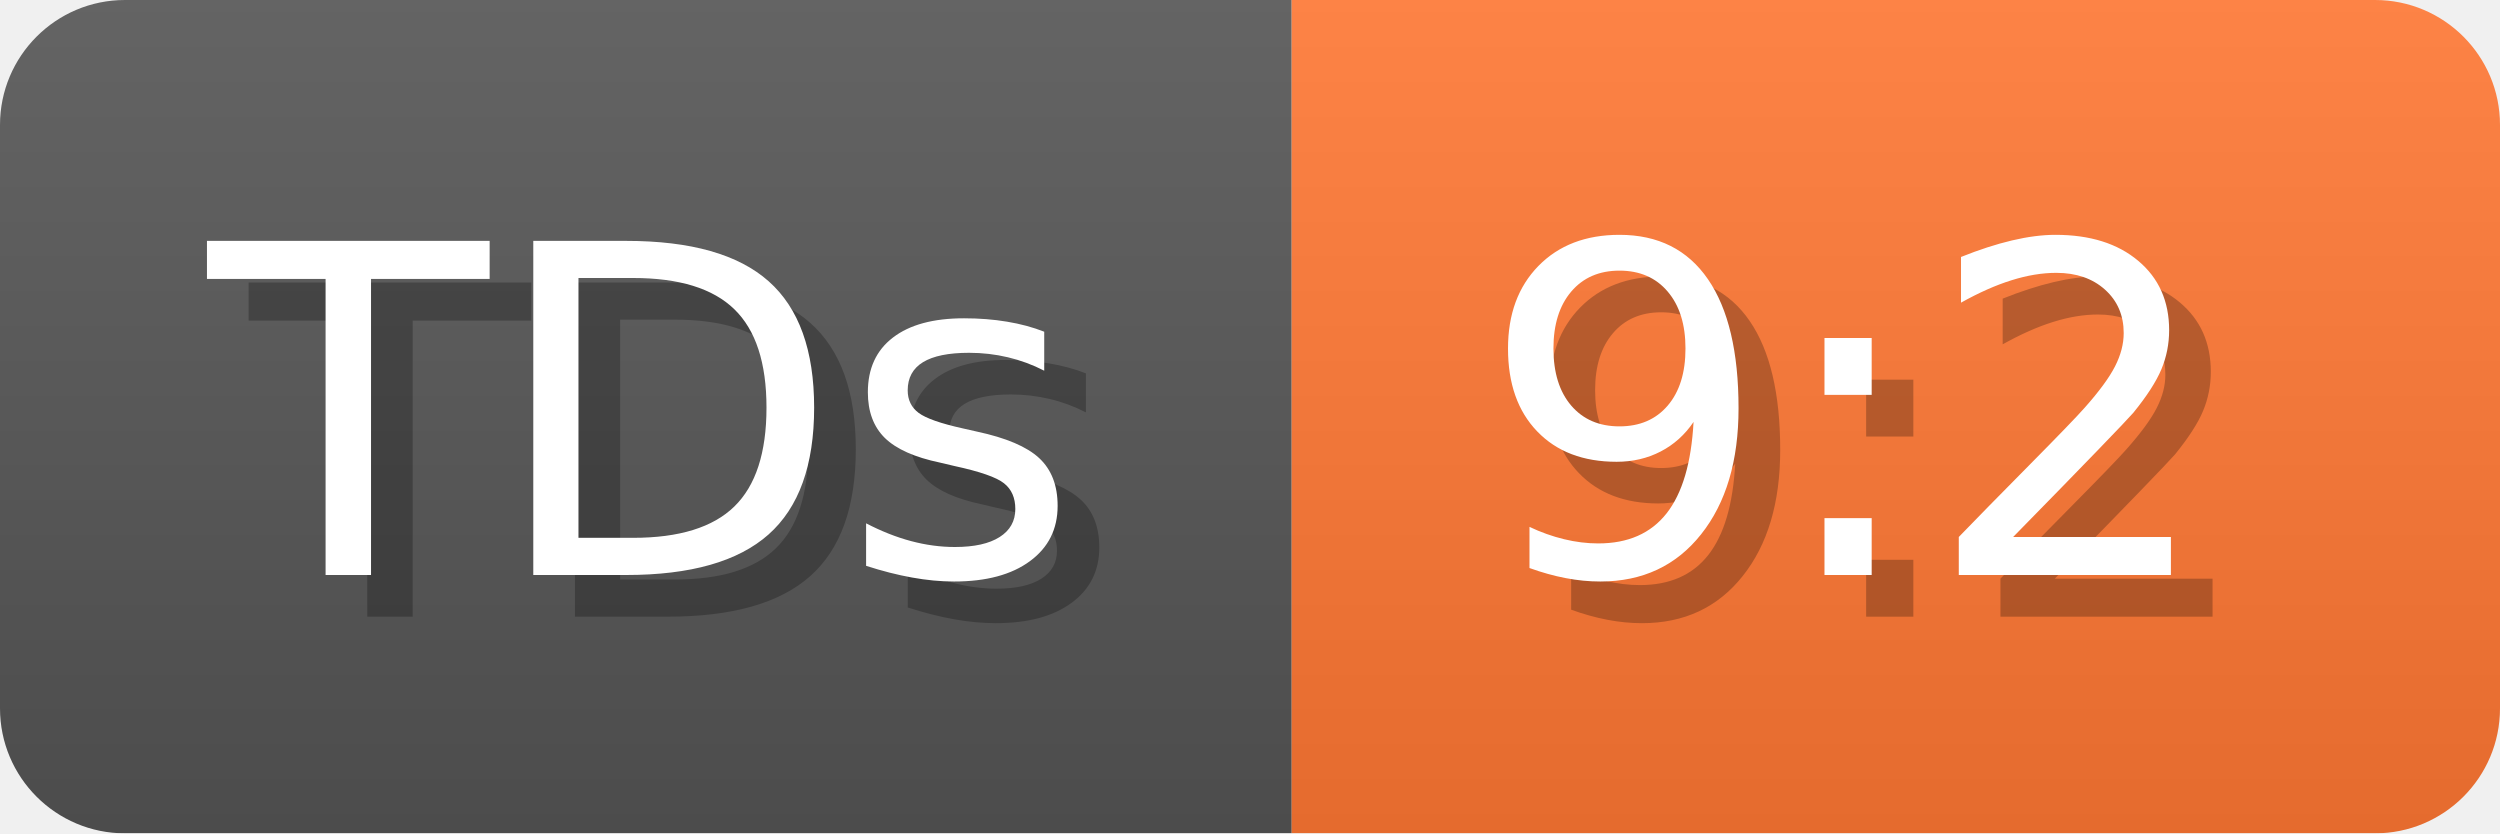
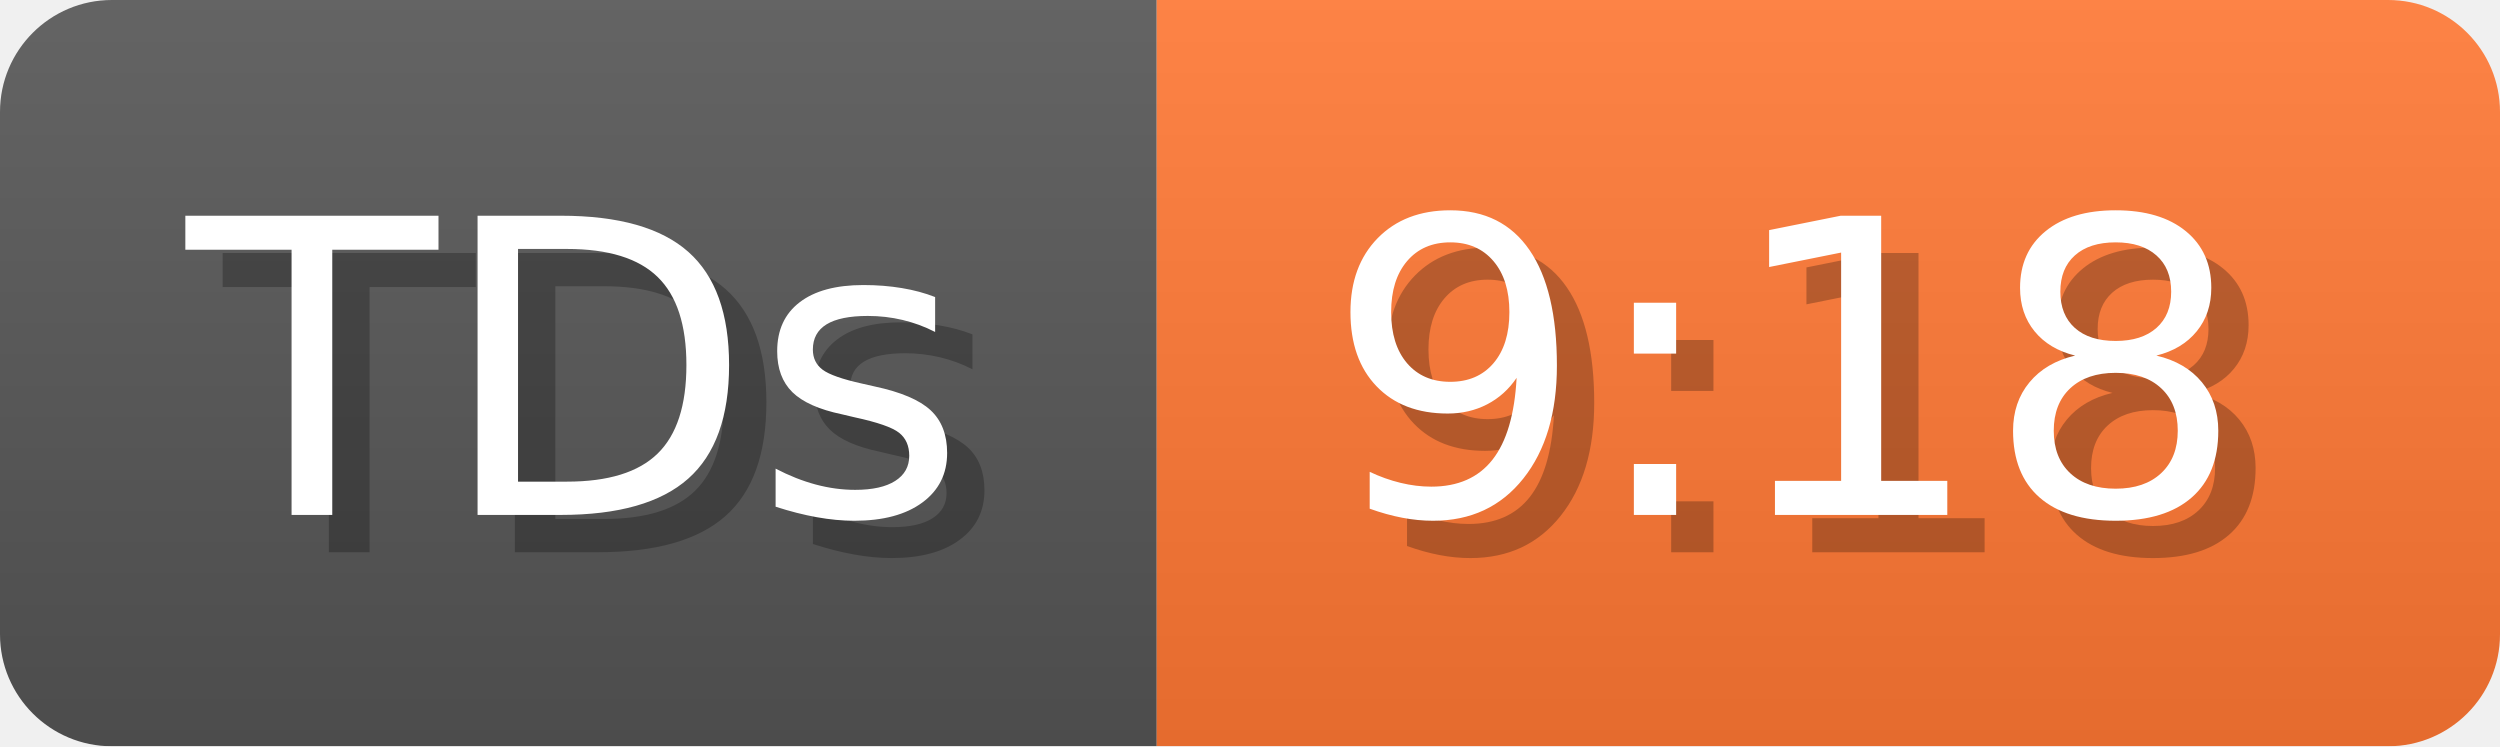
- <svg xmlns="http://www.w3.org/2000/svg" width="60" height="20" viewBox="0 0 600 200" role="img" aria-label="TDs: 9:2">
+ <svg xmlns="http://www.w3.org/2000/svg" width="67" height="20" viewBox="0 0 670 200" role="img" aria-label="TDs: 9:18">
  <linearGradient id="a" x2="0" y2="100%">
    <stop offset="0" stop-opacity=".1" stop-color="#EEE" />
    <stop offset="1" stop-opacity=".1" />
  </linearGradient>
  <mask id="m">
-     <rect width="600" height="200" rx="30" fill="#FFF" />
+     <rect width="670" height="200" rx="30" fill="#FFF" />
  </mask>
  <g mask="url(#m)">
    <rect width="310" height="200" fill="#555" />
-     <rect width="290" height="200" fill="#F73" x="310" />
-     <rect width="600" height="200" fill="url(#a)" />
+     <rect width="360" height="200" fill="#F73" x="310" />
+     <rect width="670" height="200" fill="url(#a)" />
  </g>
  <g aria-hidden="true" fill="#fff" text-anchor="start" font-family="Verdana,DejaVu Sans,sans-serif" font-size="110">
    <text x="60" y="148" textLength="210" fill="#000" opacity="0.25">TDs</text>
    <text x="50" y="138" textLength="210">TDs</text>
-     <text x="365" y="148" textLength="190" fill="#000" opacity="0.25">9:2</text>
-     <text x="355" y="138" textLength="190">9:2</text>
+     <text x="365" y="148" textLength="260" fill="#000" opacity="0.25">9:18</text>
+     <text x="355" y="138" textLength="260">9:18</text>
  </g>
</svg>
